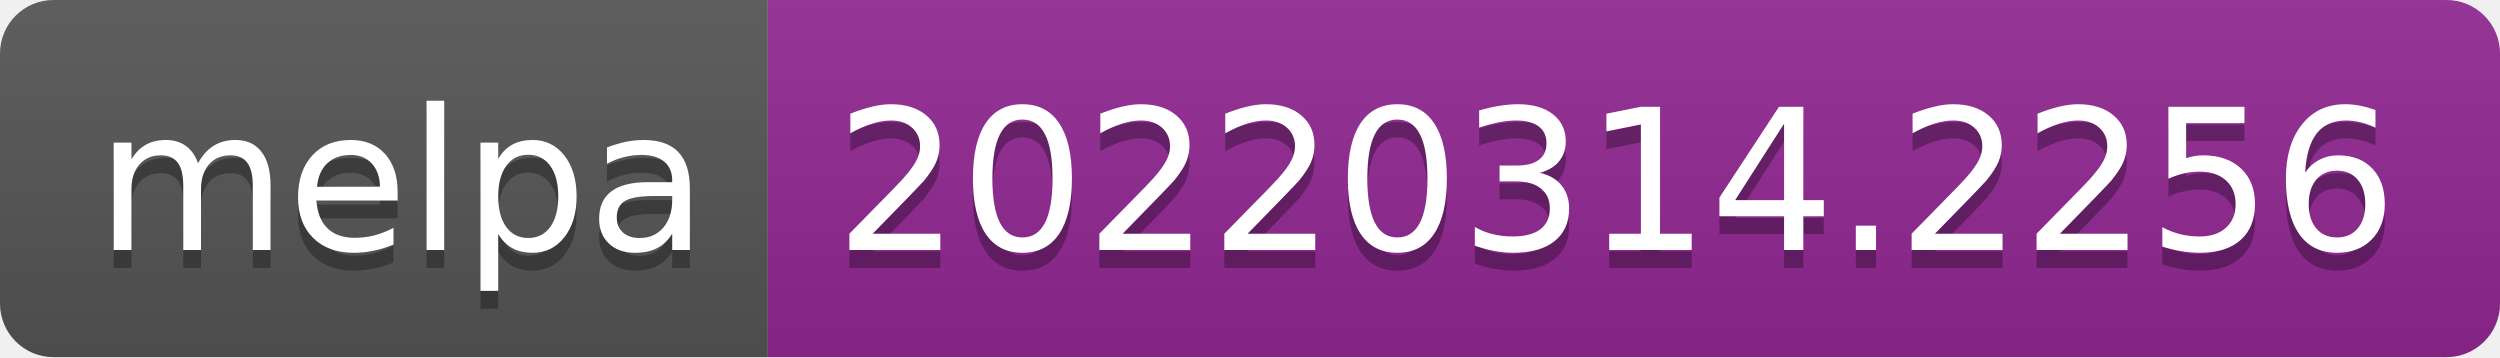
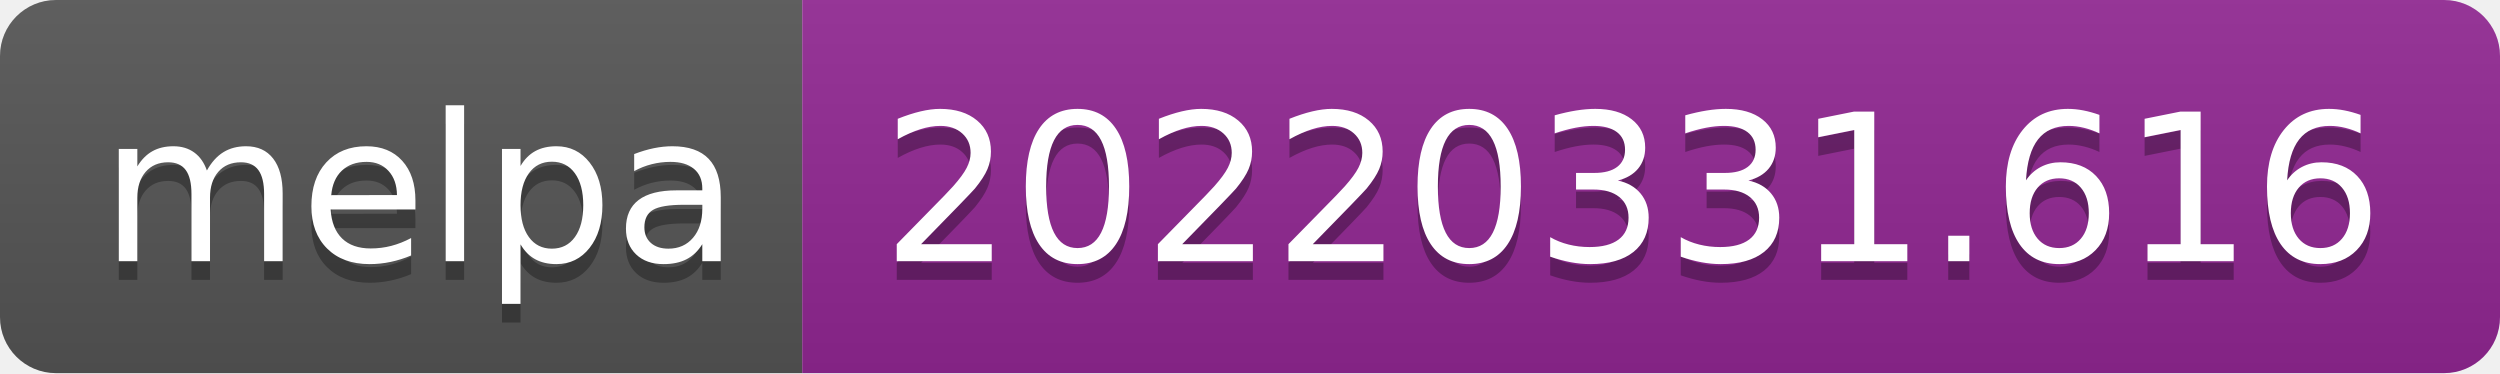
- <svg xmlns="http://www.w3.org/2000/svg" width="140" height="20" role="img" aria-label="melpa: 20220314.2256">
+ <svg xmlns="http://www.w3.org/2000/svg" width="134" height="20" role="img" aria-label="melpa: 20220331.616">
  <linearGradient id="s" x2="0" y2="100%">
    <stop offset="0" stop-color="#bbb" stop-opacity=".1" />
    <stop offset="1" stop-opacity=".1" />
  </linearGradient>
  <clipPath id="r">
-     <rect width="140" height="20" rx="3" fill="#fff" />
+     <rect width="134" height="20" rx="3" fill="#fff" />
  </clipPath>
  <g clip-path="url(#r)">
    <rect width="43" height="20" fill="#555" />
-     <rect x="43" width="97" height="20" fill="#922793" />
-     <rect width="140" height="20" fill="url(#s)" />
+     <rect x="43" width="91" height="20" fill="#922793" />
+     <rect width="134" height="20" fill="url(#s)" />
  </g>
  <g fill="#fff" text-anchor="middle" font-family="Verdana,Geneva,DejaVu Sans,sans-serif" text-rendering="geometricPrecision" font-size="110">
    <text aria-hidden="true" x="225" y="150" fill="#010101" fill-opacity=".3" transform="scale(.1)" textLength="330">melpa</text>
    <text x="225" y="140" transform="scale(.1)" fill="#fff" textLength="330">melpa</text>
-     <text aria-hidden="true" x="905" y="150" fill="#010101" fill-opacity=".3" transform="scale(.1)" textLength="870">20220314.2256</text>
-     <text x="905" y="140" transform="scale(.1)" fill="#fff" textLength="870">20220314.2256</text>
+     <text aria-hidden="true" x="875" y="150" fill="#010101" fill-opacity=".3" transform="scale(.1)" textLength="810">20220331.616</text>
+     <text x="875" y="140" transform="scale(.1)" fill="#fff" textLength="810">20220331.616</text>
  </g>
</svg>
